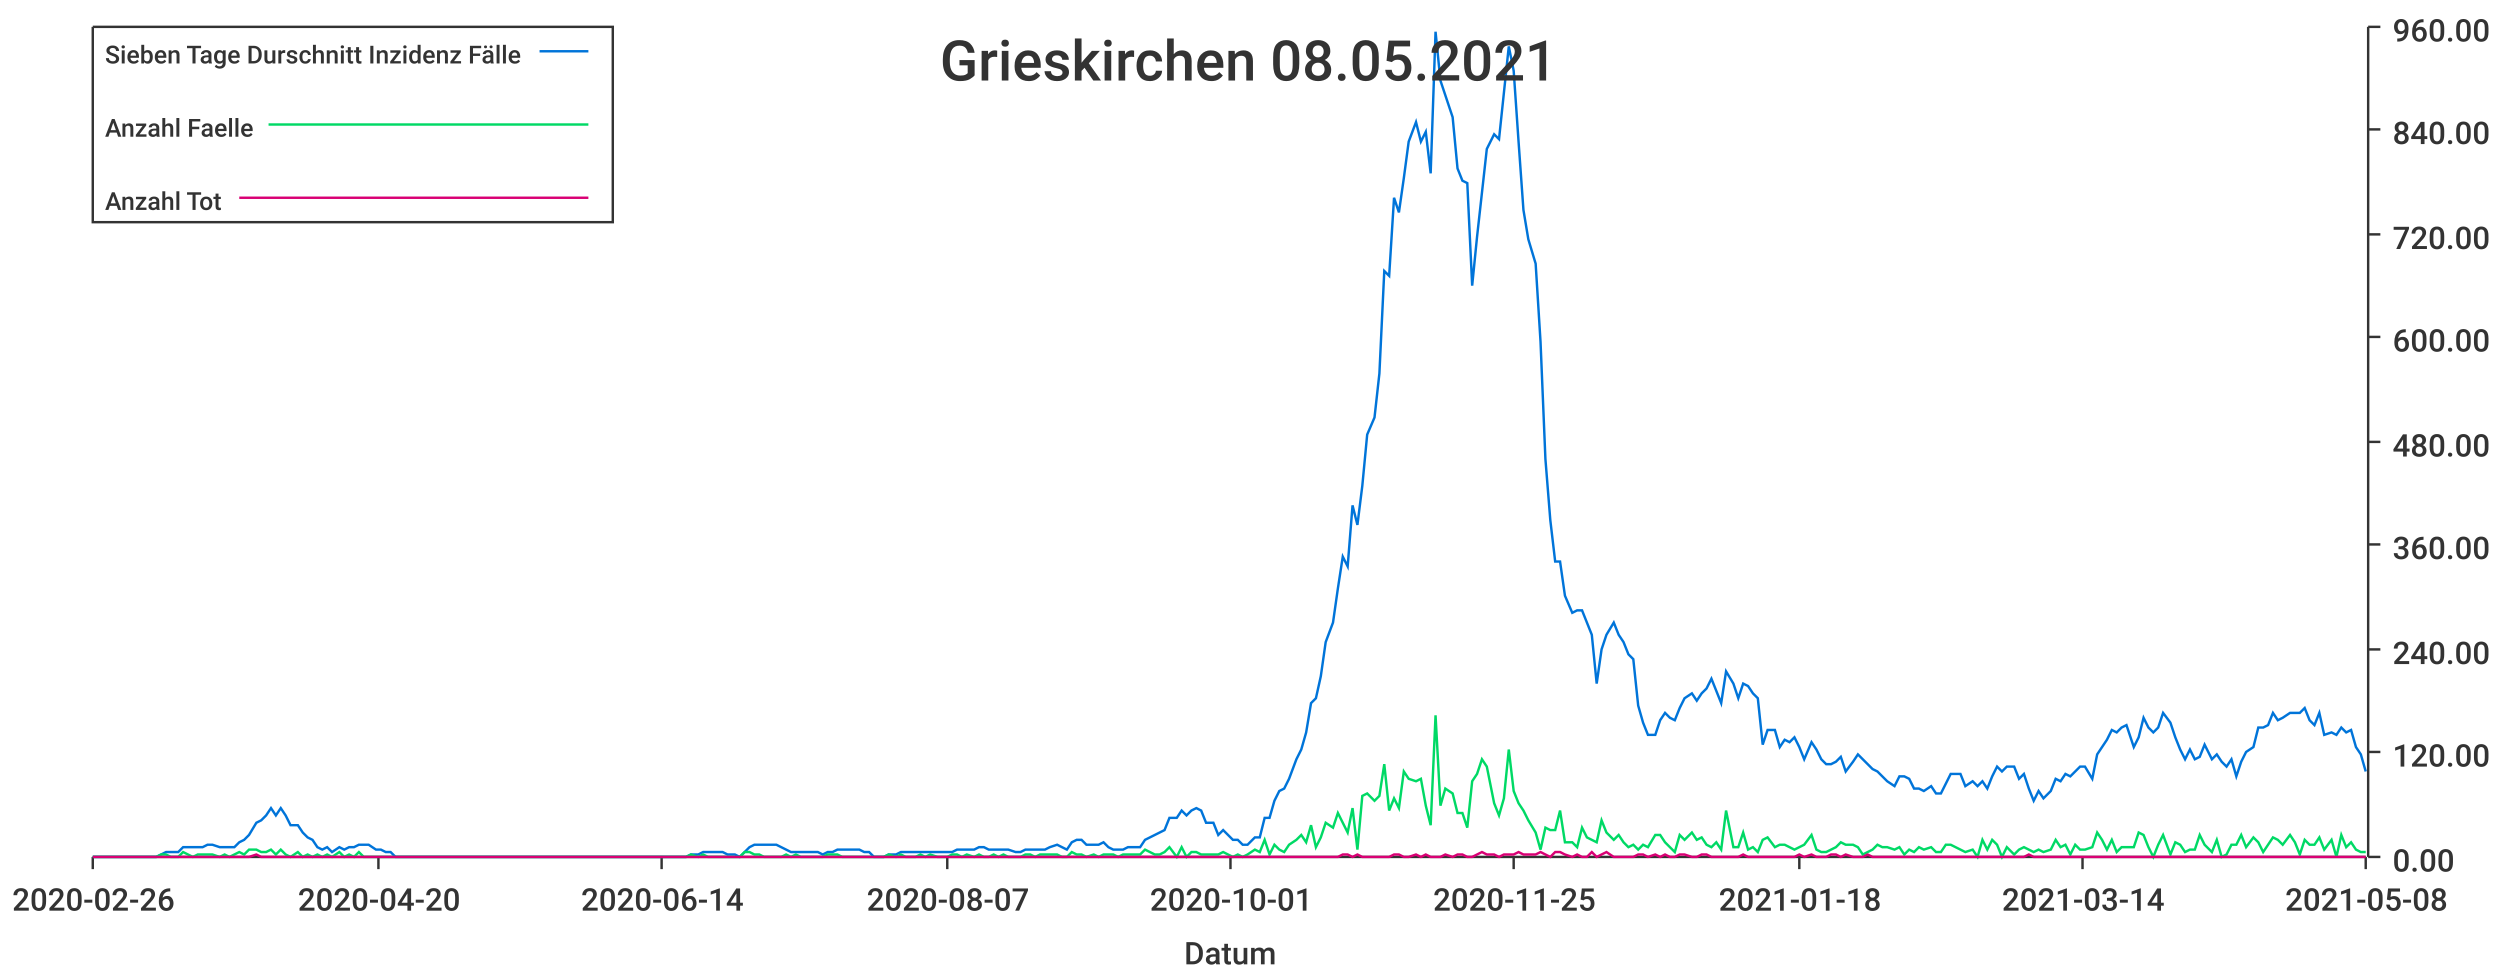
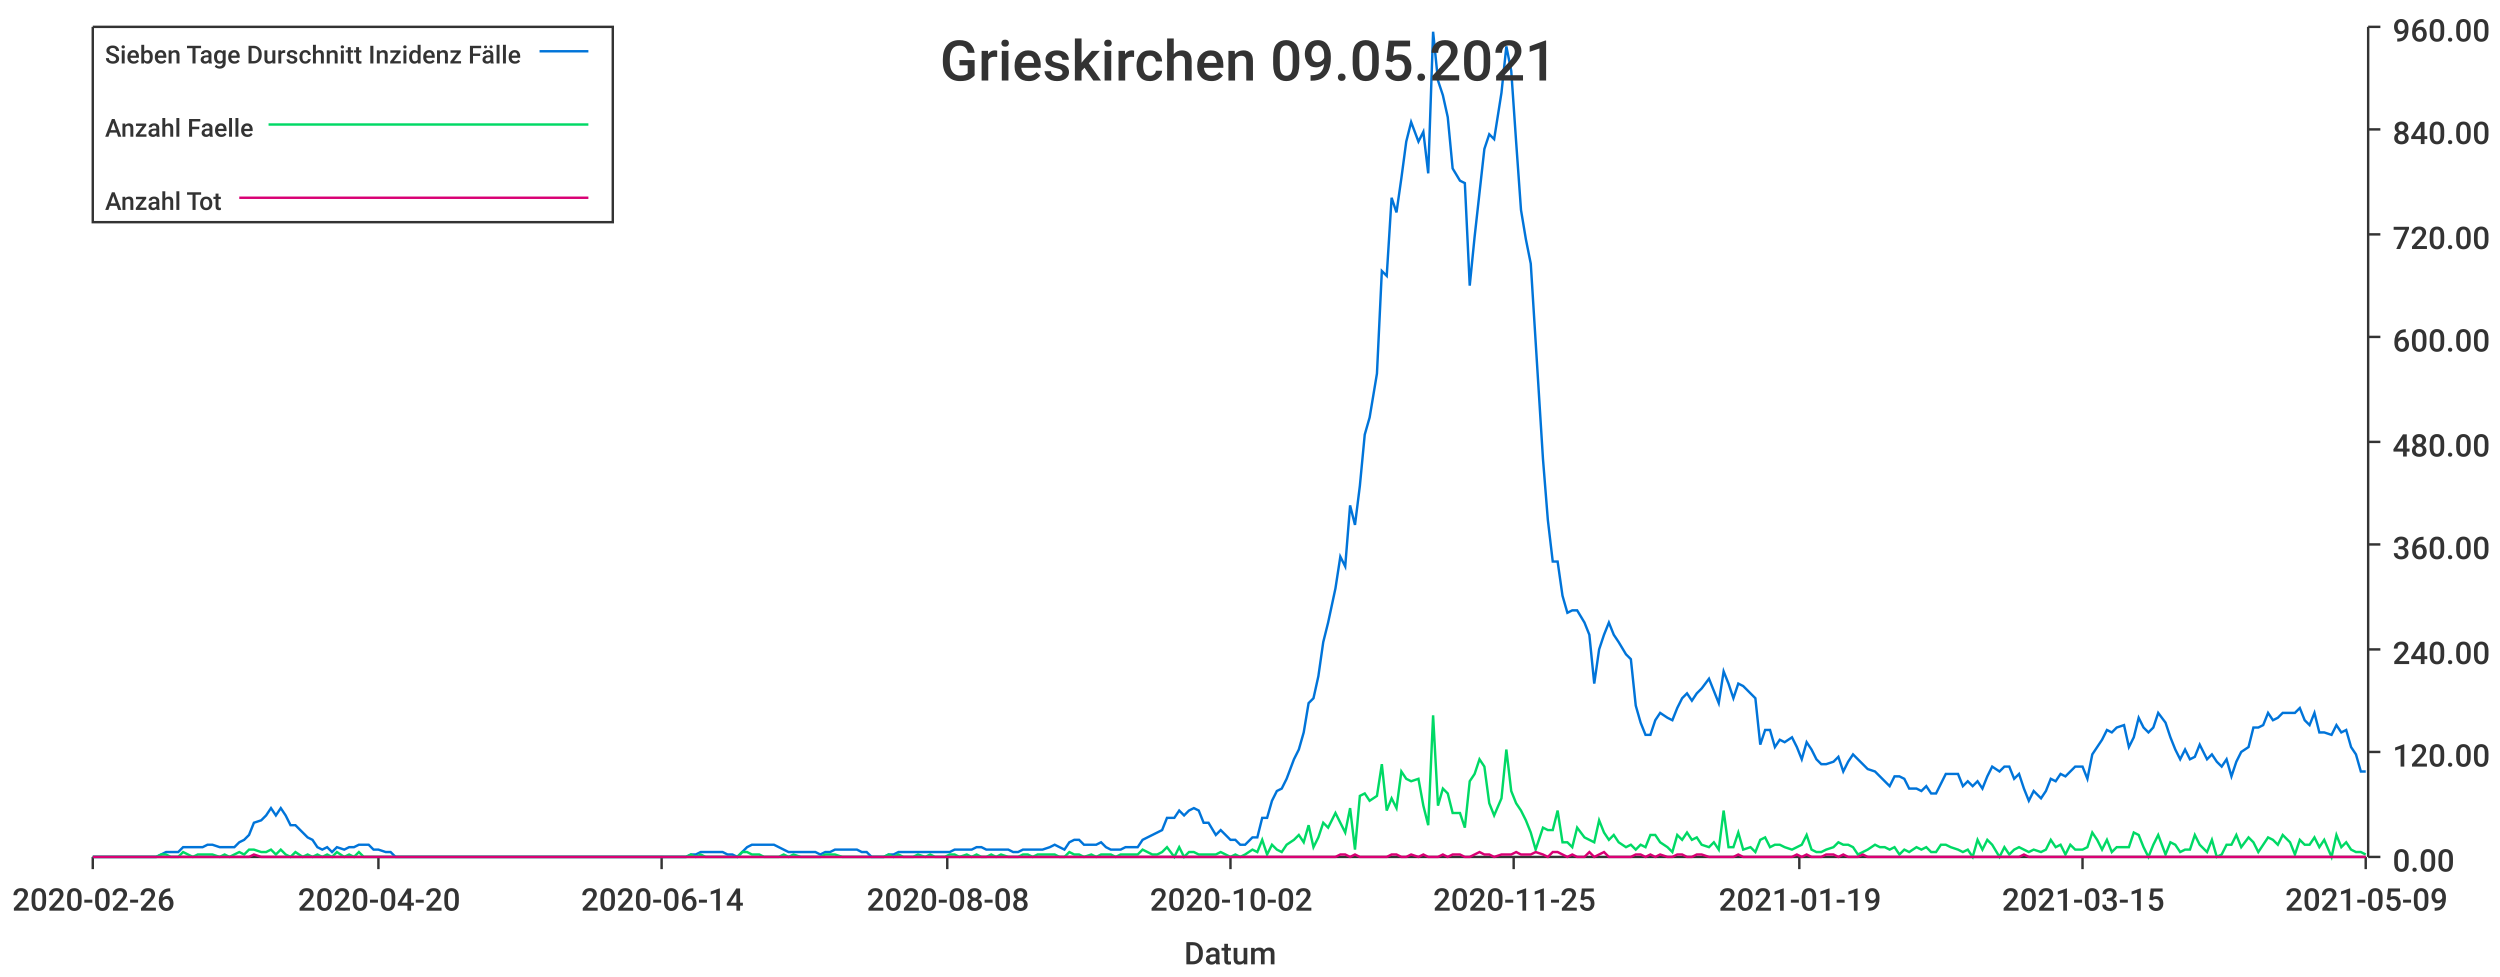
<svg xmlns="http://www.w3.org/2000/svg" width="1024" height="400">\n<path d="M 0 0 L 1024 0 L 1024 400 L 0 400 L 0 0" style="stroke-width:0;stroke:rgba(255,255,255,1.0);fill:rgba(255,255,255,1.0)" />
  <path d="M 38 11 L 969 11 L 969 351 L 38 351 L 38 11" style="stroke-width:0;stroke:rgba(255,255,255,1.0);fill:rgba(255,255,255,1.0)" />
  <path d="M 38 351 L 969 351" style="stroke-width:1;stroke:rgba(51,51,51,1.0);fill:none" />
  <path d="M 38 351 L 38 356" style="stroke-width:1;stroke:rgba(51,51,51,1.0);fill:none" />
  <text x="5" y="373" style="stroke-width:0;stroke:none;fill:rgba(51,51,51,1.0);font-size:12.8px;font-family:'Roboto Medium',sans-serif">2020-02-26</text>
  <path d="M 155 351 L 155 356" style="stroke-width:1;stroke:rgba(51,51,51,1.0);fill:none" />
  <text x="122" y="373" style="stroke-width:0;stroke:none;fill:rgba(51,51,51,1.0);font-size:12.8px;font-family:'Roboto Medium',sans-serif">2020-04-20</text>
  <path d="M 271 351 L 271 356" style="stroke-width:1;stroke:rgba(51,51,51,1.0);fill:none" />
  <text x="238" y="373" style="stroke-width:0;stroke:none;fill:rgba(51,51,51,1.0);font-size:12.8px;font-family:'Roboto Medium',sans-serif">2020-06-14</text>
  <path d="M 388 351 L 388 356" style="stroke-width:1;stroke:rgba(51,51,51,1.0);fill:none" />
-   <text x="355" y="373" style="stroke-width:0;stroke:none;fill:rgba(51,51,51,1.0);font-size:12.8px;font-family:'Roboto Medium',sans-serif">2020-08-07</text>
+   <text x="355" y="373" style="stroke-width:0;stroke:none;fill:rgba(51,51,51,1.0);font-size:12.8px;font-family:'Roboto Medium',sans-serif">2020-08-08</text>
  <path d="M 504 351 L 504 356" style="stroke-width:1;stroke:rgba(51,51,51,1.0);fill:none" />
-   <text x="471" y="373" style="stroke-width:0;stroke:none;fill:rgba(51,51,51,1.0);font-size:12.8px;font-family:'Roboto Medium',sans-serif">2020-10-01</text>
+   <text x="471" y="373" style="stroke-width:0;stroke:none;fill:rgba(51,51,51,1.0);font-size:12.8px;font-family:'Roboto Medium',sans-serif">2020-10-02</text>
  <path d="M 620 351 L 620 356" style="stroke-width:1;stroke:rgba(51,51,51,1.0);fill:none" />
  <text x="587" y="373" style="stroke-width:0;stroke:none;fill:rgba(51,51,51,1.0);font-size:12.8px;font-family:'Roboto Medium',sans-serif">2020-11-25</text>
  <path d="M 737 351 L 737 356" style="stroke-width:1;stroke:rgba(51,51,51,1.0);fill:none" />
-   <text x="704" y="373" style="stroke-width:0;stroke:none;fill:rgba(51,51,51,1.0);font-size:12.8px;font-family:'Roboto Medium',sans-serif">2021-01-18</text>
+   <text x="704" y="373" style="stroke-width:0;stroke:none;fill:rgba(51,51,51,1.0);font-size:12.8px;font-family:'Roboto Medium',sans-serif">2021-01-19</text>
  <path d="M 853 351 L 853 356" style="stroke-width:1;stroke:rgba(51,51,51,1.0);fill:none" />
-   <text x="820" y="373" style="stroke-width:0;stroke:none;fill:rgba(51,51,51,1.0);font-size:12.8px;font-family:'Roboto Medium',sans-serif">2021-03-14</text>
+   <text x="820" y="373" style="stroke-width:0;stroke:none;fill:rgba(51,51,51,1.0);font-size:12.8px;font-family:'Roboto Medium',sans-serif">2021-03-15</text>
  <path d="M 969 351 L 969 356" style="stroke-width:1;stroke:rgba(51,51,51,1.0);fill:none" />
-   <text x="936" y="373" style="stroke-width:0;stroke:none;fill:rgba(51,51,51,1.0);font-size:12.8px;font-family:'Roboto Medium',sans-serif">2021-05-08</text>
+   <text x="936" y="373" style="stroke-width:0;stroke:none;fill:rgba(51,51,51,1.0);font-size:12.8px;font-family:'Roboto Medium',sans-serif">2021-05-09</text>
  <text x="485" y="395" style="stroke-width:0;stroke:none;fill:rgba(51,51,51,1.0);font-size:12.8px;font-family:'Roboto Medium',sans-serif">Datum</text>
  <path d="M 970 351 L 970 11" style="stroke-width:1;stroke:rgba(51,51,51,1.0);fill:none" />
  <path d="M 970 351 L 975 351" style="stroke-width:1;stroke:rgba(51,51,51,1.0);fill:none" />
  <text x="980" y="357" style="stroke-width:0;stroke:none;fill:rgba(51,51,51,1.0);font-size:12.8px;font-family:'Roboto Medium',sans-serif">0.00</text>
  <path d="M 970 308 L 975 308" style="stroke-width:1;stroke:rgba(51,51,51,1.0);fill:none" />
  <text x="980" y="314" style="stroke-width:0;stroke:none;fill:rgba(51,51,51,1.0);font-size:12.8px;font-family:'Roboto Medium',sans-serif">120.00</text>
  <path d="M 970 266 L 975 266" style="stroke-width:1;stroke:rgba(51,51,51,1.0);fill:none" />
  <text x="980" y="272" style="stroke-width:0;stroke:none;fill:rgba(51,51,51,1.0);font-size:12.8px;font-family:'Roboto Medium',sans-serif">240.00</text>
  <path d="M 970 223 L 975 223" style="stroke-width:1;stroke:rgba(51,51,51,1.0);fill:none" />
  <text x="980" y="229" style="stroke-width:0;stroke:none;fill:rgba(51,51,51,1.0);font-size:12.8px;font-family:'Roboto Medium',sans-serif">360.00</text>
  <path d="M 970 181 L 975 181" style="stroke-width:1;stroke:rgba(51,51,51,1.0);fill:none" />
  <text x="980" y="187" style="stroke-width:0;stroke:none;fill:rgba(51,51,51,1.0);font-size:12.8px;font-family:'Roboto Medium',sans-serif">480.00</text>
  <path d="M 970 138 L 975 138" style="stroke-width:1;stroke:rgba(51,51,51,1.0);fill:none" />
  <text x="980" y="144" style="stroke-width:0;stroke:none;fill:rgba(51,51,51,1.0);font-size:12.8px;font-family:'Roboto Medium',sans-serif">600.00</text>
  <path d="M 970 96 L 975 96" style="stroke-width:1;stroke:rgba(51,51,51,1.0);fill:none" />
  <text x="980" y="102" style="stroke-width:0;stroke:none;fill:rgba(51,51,51,1.0);font-size:12.8px;font-family:'Roboto Medium',sans-serif">720.00</text>
  <path d="M 970 53 L 975 53" style="stroke-width:1;stroke:rgba(51,51,51,1.0);fill:none" />
  <text x="980" y="59" style="stroke-width:0;stroke:none;fill:rgba(51,51,51,1.0);font-size:12.8px;font-family:'Roboto Medium',sans-serif">840.00</text>
  <path d="M 970 11 L 975 11" style="stroke-width:1;stroke:rgba(51,51,51,1.0);fill:none" />
  <text x="980" y="17" style="stroke-width:0;stroke:none;fill:rgba(51,51,51,1.0);font-size:12.8px;font-family:'Roboto Medium',sans-serif">960.00</text>
-   <path d="M 38 351 L 41 351 L 43 351 L 45 351 L 47 351 L 49 351 L 51 351 L 53 351 L 56 351 L 58 351 L 60 351 L 62 351 L 64 351 L 66 350 L 68 349 L 70 349 L 73 349 L 75 347 L 77 347 L 79 347 L 81 347 L 83 347 L 85 346 L 87 346 L 90 347 L 92 347 L 94 347 L 96 347 L 98 345 L 100 344 L 102 342 L 105 337 L 107 336 L 109 334 L 111 331 L 113 334 L 115 331 L 117 334 L 119 338 L 122 338 L 124 341 L 126 343 L 128 344 L 130 347 L 132 348 L 134 347 L 136 349 L 139 347 L 141 348 L 143 347 L 145 347 L 147 346 L 149 346 L 151 346 L 154 348 L 156 348 L 158 349 L 160 349 L 162 351 L 164 351 L 166 351 L 168 351 L 171 351 L 173 351 L 175 351 L 177 351 L 179 351 L 181 351 L 183 351 L 185 351 L 188 351 L 190 351 L 192 351 L 194 351 L 196 351 L 198 351 L 200 351 L 203 351 L 205 351 L 207 351 L 209 351 L 211 351 L 213 351 L 215 351 L 217 351 L 220 351 L 222 351 L 224 351 L 226 351 L 228 351 L 230 351 L 232 351 L 234 351 L 237 351 L 239 351 L 241 351 L 243 351 L 245 351 L 247 351 L 249 351 L 252 351 L 254 351 L 256 351 L 258 351 L 260 351 L 262 351 L 264 351 L 266 351 L 269 351 L 271 351 L 273 351 L 275 351 L 277 351 L 279 351 L 281 351 L 283 350 L 286 350 L 288 349 L 290 349 L 292 349 L 294 349 L 296 349 L 298 350 L 301 350 L 303 351 L 305 349 L 307 347 L 309 346 L 311 346 L 313 346 L 315 346 L 318 346 L 320 347 L 322 348 L 324 349 L 326 349 L 328 349 L 330 349 L 332 349 L 335 349 L 337 350 L 339 349 L 341 349 L 343 348 L 345 348 L 347 348 L 350 348 L 352 348 L 354 349 L 356 349 L 358 351 L 360 351 L 362 351 L 364 350 L 367 350 L 369 349 L 371 349 L 373 349 L 375 349 L 377 349 L 379 349 L 381 349 L 384 349 L 386 349 L 388 349 L 390 349 L 392 348 L 394 348 L 396 348 L 399 348 L 401 347 L 403 347 L 405 348 L 407 348 L 409 348 L 411 348 L 413 348 L 416 349 L 418 349 L 420 348 L 422 348 L 424 348 L 426 348 L 428 348 L 430 347 L 433 346 L 435 347 L 437 348 L 439 345 L 441 344 L 443 344 L 445 346 L 448 346 L 450 346 L 452 345 L 454 347 L 456 348 L 458 348 L 460 348 L 462 347 L 465 347 L 467 347 L 469 344 L 471 343 L 473 342 L 475 341 L 477 340 L 479 335 L 482 335 L 484 332 L 486 334 L 488 332 L 490 331 L 492 332 L 494 337 L 497 337 L 499 342 L 501 340 L 503 342 L 505 344 L 507 344 L 509 346 L 511 346 L 514 343 L 516 343 L 518 335 L 520 335 L 522 328 L 524 324 L 526 323 L 528 319 L 531 311 L 533 307 L 535 300 L 537 288 L 539 286 L 541 277 L 543 263 L 546 255 L 548 241 L 550 228 L 552 232 L 554 207 L 556 215 L 558 199 L 560 178 L 563 171 L 565 153 L 567 111 L 569 113 L 571 81 L 573 87 L 575 73 L 577 58 L 580 50 L 582 58 L 584 54 L 586 71 L 588 13 L 590 33 L 592 39 L 595 48 L 597 69 L 599 74 L 601 75 L 603 117 L 605 97 L 607 79 L 609 61 L 612 55 L 614 57 L 616 38 L 618 19 L 620 29 L 622 58 L 624 86 L 626 98 L 629 108 L 631 140 L 633 188 L 635 213 L 637 230 L 639 230 L 641 244 L 644 251 L 646 250 L 648 250 L 650 255 L 652 260 L 654 280 L 656 266 L 658 260 L 661 255 L 663 260 L 665 263 L 667 268 L 669 270 L 671 289 L 673 296 L 675 301 L 678 301 L 680 295 L 682 292 L 684 294 L 686 295 L 688 290 L 690 286 L 693 284 L 695 287 L 697 284 L 699 282 L 701 278 L 703 283 L 705 288 L 707 275 L 710 280 L 712 286 L 714 280 L 716 281 L 718 284 L 720 286 L 722 305 L 724 299 L 727 299 L 729 306 L 731 303 L 733 304 L 735 302 L 737 306 L 739 311 L 742 304 L 744 307 L 746 311 L 748 313 L 750 313 L 752 312 L 754 310 L 756 316 L 759 312 L 761 309 L 763 311 L 765 313 L 767 315 L 769 316 L 771 318 L 773 320 L 776 322 L 778 318 L 780 318 L 782 319 L 784 323 L 786 323 L 788 324 L 791 322 L 793 325 L 795 325 L 797 321 L 799 317 L 801 317 L 803 317 L 805 322 L 808 320 L 810 322 L 812 320 L 814 323 L 816 318 L 818 314 L 820 316 L 822 314 L 825 314 L 827 319 L 829 317 L 831 323 L 833 328 L 835 324 L 837 327 L 840 324 L 842 319 L 844 320 L 846 317 L 848 318 L 850 316 L 852 314 L 854 314 L 857 319 L 859 309 L 861 306 L 863 303 L 865 299 L 867 300 L 869 298 L 871 297 L 874 306 L 876 302 L 878 294 L 880 298 L 882 300 L 884 298 L 886 292 L 889 296 L 891 302 L 893 307 L 895 311 L 897 307 L 899 311 L 901 310 L 903 305 L 906 311 L 908 309 L 910 312 L 912 314 L 914 311 L 916 318 L 918 312 L 920 308 L 923 306 L 925 298 L 927 298 L 929 297 L 931 292 L 933 295 L 935 294 L 938 292 L 940 292 L 942 292 L 944 290 L 946 295 L 948 297 L 950 292 L 952 301 L 955 300 L 957 301 L 959 298 L 961 300 L 963 299 L 965 306 L 967 309 L 969 316" style="stroke-width:1;stroke:rgba(0,116,217,1.0);fill:none" />
-   <path d="M 38 351 L 41 351 L 43 351 L 45 351 L 47 351 L 49 351 L 51 351 L 53 351 L 56 351 L 58 351 L 60 351 L 62 351 L 64 351 L 66 350 L 68 350 L 70 351 L 73 351 L 75 349 L 77 350 L 79 351 L 81 350 L 83 350 L 85 350 L 87 350 L 90 351 L 92 350 L 94 351 L 96 350 L 98 349 L 100 350 L 102 348 L 105 348 L 107 349 L 109 349 L 111 348 L 113 350 L 115 348 L 117 350 L 119 351 L 122 349 L 124 351 L 126 350 L 128 351 L 130 350 L 132 351 L 134 350 L 136 351 L 139 349 L 141 351 L 143 350 L 145 351 L 147 349 L 149 351 L 151 351 L 154 351 L 156 351 L 158 351 L 160 351 L 162 351 L 164 351 L 166 351 L 168 351 L 171 351 L 173 351 L 175 351 L 177 351 L 179 351 L 181 351 L 183 351 L 185 351 L 188 351 L 190 351 L 192 351 L 194 351 L 196 351 L 198 351 L 200 351 L 203 351 L 205 351 L 207 351 L 209 351 L 211 351 L 213 351 L 215 351 L 217 351 L 220 351 L 222 351 L 224 351 L 226 351 L 228 351 L 230 351 L 232 351 L 234 351 L 237 351 L 239 351 L 241 351 L 243 351 L 245 351 L 247 351 L 249 351 L 252 351 L 254 351 L 256 351 L 258 351 L 260 351 L 262 351 L 264 351 L 266 351 L 269 351 L 271 351 L 273 351 L 275 351 L 277 351 L 279 351 L 281 351 L 283 350 L 286 351 L 288 350 L 290 351 L 292 351 L 294 351 L 296 351 L 298 351 L 301 351 L 303 351 L 305 349 L 307 349 L 309 350 L 311 350 L 313 351 L 315 351 L 318 351 L 320 351 L 322 350 L 324 351 L 326 350 L 328 351 L 330 351 L 332 351 L 335 351 L 337 351 L 339 350 L 341 350 L 343 350 L 345 351 L 347 351 L 350 351 L 352 351 L 354 351 L 356 351 L 358 351 L 360 351 L 362 351 L 364 350 L 367 351 L 369 350 L 371 351 L 373 351 L 375 351 L 377 350 L 379 351 L 381 350 L 384 351 L 386 351 L 388 351 L 390 350 L 392 350 L 394 351 L 396 350 L 399 351 L 401 350 L 403 351 L 405 351 L 407 350 L 409 351 L 411 350 L 413 351 L 416 351 L 418 351 L 420 350 L 422 350 L 424 351 L 426 350 L 428 350 L 430 350 L 433 350 L 435 351 L 437 351 L 439 349 L 441 350 L 443 350 L 445 351 L 448 350 L 450 351 L 452 350 L 454 350 L 456 350 L 458 351 L 460 350 L 462 350 L 465 350 L 467 350 L 469 348 L 471 349 L 473 350 L 475 350 L 477 349 L 479 347 L 482 351 L 484 347 L 486 351 L 488 349 L 490 349 L 492 350 L 494 350 L 497 350 L 499 350 L 501 349 L 503 350 L 505 351 L 507 350 L 509 351 L 511 350 L 514 348 L 516 349 L 518 344 L 520 350 L 522 346 L 524 348 L 526 349 L 528 346 L 531 344 L 533 342 L 535 345 L 537 338 L 539 347 L 541 343 L 543 337 L 546 339 L 548 333 L 550 337 L 552 341 L 554 331 L 556 348 L 558 326 L 560 325 L 563 328 L 565 326 L 567 313 L 569 332 L 571 327 L 573 331 L 575 316 L 577 319 L 580 320 L 582 319 L 584 330 L 586 338 L 588 293 L 590 330 L 592 323 L 595 325 L 597 333 L 599 333 L 601 339 L 603 320 L 605 317 L 607 311 L 609 314 L 612 329 L 614 334 L 616 327 L 618 307 L 620 324 L 622 329 L 624 332 L 626 336 L 629 341 L 631 348 L 633 339 L 635 340 L 637 340 L 639 332 L 641 345 L 644 345 L 646 347 L 648 339 L 650 343 L 652 344 L 654 345 L 656 336 L 658 341 L 661 344 L 663 342 L 665 345 L 667 347 L 669 346 L 671 348 L 673 346 L 675 347 L 678 342 L 680 342 L 682 345 L 684 347 L 686 349 L 688 342 L 690 344 L 693 341 L 695 344 L 697 343 L 699 346 L 701 347 L 703 345 L 705 348 L 707 332 L 710 347 L 712 347 L 714 341 L 716 348 L 718 347 L 720 349 L 722 344 L 724 343 L 727 347 L 729 346 L 731 346 L 733 347 L 735 348 L 737 347 L 739 346 L 742 342 L 744 348 L 746 349 L 748 349 L 750 348 L 752 347 L 754 345 L 756 346 L 759 346 L 761 347 L 763 350 L 765 349 L 767 348 L 769 346 L 771 347 L 773 347 L 776 348 L 778 347 L 780 350 L 782 348 L 784 349 L 786 347 L 788 348 L 791 347 L 793 349 L 795 349 L 797 346 L 799 346 L 801 347 L 803 348 L 805 349 L 808 348 L 810 351 L 812 344 L 814 348 L 816 344 L 818 346 L 820 351 L 822 347 L 825 350 L 827 348 L 829 347 L 831 348 L 833 349 L 835 348 L 837 349 L 840 348 L 842 344 L 844 347 L 846 346 L 848 350 L 850 346 L 852 348 L 854 348 L 857 347 L 859 341 L 861 344 L 863 348 L 865 344 L 867 349 L 869 347 L 871 347 L 874 347 L 876 341 L 878 342 L 880 347 L 882 351 L 884 346 L 886 342 L 889 350 L 891 345 L 893 346 L 895 349 L 897 348 L 899 348 L 901 342 L 903 346 L 906 349 L 908 344 L 910 351 L 912 350 L 914 346 L 916 346 L 918 342 L 920 347 L 923 343 L 925 345 L 927 349 L 929 346 L 931 343 L 933 344 L 935 346 L 938 342 L 940 345 L 942 350 L 944 344 L 946 346 L 948 346 L 950 343 L 952 348 L 955 344 L 957 351 L 959 342 L 961 347 L 963 345 L 965 348 L 967 349 L 969 349" style="stroke-width:1;stroke:rgba(0,217,101,1.0);fill:none" />
-   <path d="M 38 351 L 41 351 L 43 351 L 45 351 L 47 351 L 49 351 L 51 351 L 53 351 L 56 351 L 58 351 L 60 351 L 62 351 L 64 351 L 66 351 L 68 351 L 70 351 L 73 351 L 75 351 L 77 351 L 79 351 L 81 351 L 83 351 L 85 351 L 87 351 L 90 351 L 92 351 L 94 351 L 96 351 L 98 351 L 100 351 L 102 351 L 105 350 L 107 351 L 109 351 L 111 351 L 113 351 L 115 351 L 117 351 L 119 351 L 122 351 L 124 351 L 126 351 L 128 351 L 130 351 L 132 351 L 134 351 L 136 351 L 139 351 L 141 351 L 143 351 L 145 351 L 147 351 L 149 351 L 151 351 L 154 351 L 156 351 L 158 351 L 160 351 L 162 351 L 164 351 L 166 351 L 168 351 L 171 351 L 173 351 L 175 351 L 177 351 L 179 351 L 181 351 L 183 351 L 185 351 L 188 351 L 190 351 L 192 351 L 194 351 L 196 351 L 198 351 L 200 351 L 203 351 L 205 351 L 207 351 L 209 351 L 211 351 L 213 351 L 215 351 L 217 351 L 220 351 L 222 351 L 224 351 L 226 351 L 228 351 L 230 351 L 232 351 L 234 351 L 237 351 L 239 351 L 241 351 L 243 351 L 245 351 L 247 351 L 249 351 L 252 351 L 254 351 L 256 351 L 258 351 L 260 351 L 262 351 L 264 351 L 266 351 L 269 351 L 271 351 L 273 351 L 275 351 L 277 351 L 279 351 L 281 351 L 283 351 L 286 351 L 288 351 L 290 351 L 292 351 L 294 351 L 296 351 L 298 351 L 301 351 L 303 351 L 305 351 L 307 351 L 309 351 L 311 351 L 313 351 L 315 351 L 318 351 L 320 351 L 322 351 L 324 351 L 326 351 L 328 351 L 330 351 L 332 351 L 335 351 L 337 351 L 339 351 L 341 351 L 343 351 L 345 351 L 347 351 L 350 351 L 352 351 L 354 351 L 356 351 L 358 351 L 360 351 L 362 351 L 364 351 L 367 351 L 369 351 L 371 351 L 373 351 L 375 351 L 377 351 L 379 351 L 381 351 L 384 351 L 386 351 L 388 351 L 390 351 L 392 351 L 394 351 L 396 351 L 399 351 L 401 351 L 403 351 L 405 351 L 407 351 L 409 351 L 411 351 L 413 351 L 416 351 L 418 351 L 420 351 L 422 351 L 424 351 L 426 351 L 428 351 L 430 351 L 433 351 L 435 351 L 437 351 L 439 351 L 441 351 L 443 351 L 445 351 L 448 351 L 450 351 L 452 351 L 454 351 L 456 351 L 458 351 L 460 351 L 462 351 L 465 351 L 467 351 L 469 351 L 471 351 L 473 351 L 475 351 L 477 351 L 479 351 L 482 351 L 484 351 L 486 351 L 488 351 L 490 351 L 492 351 L 494 351 L 497 351 L 499 351 L 501 351 L 503 351 L 505 351 L 507 351 L 509 351 L 511 351 L 514 351 L 516 351 L 518 351 L 520 351 L 522 351 L 524 351 L 526 351 L 528 351 L 531 351 L 533 351 L 535 351 L 537 351 L 539 351 L 541 351 L 543 351 L 546 351 L 548 351 L 550 350 L 552 350 L 554 351 L 556 350 L 558 351 L 560 351 L 563 351 L 565 351 L 567 351 L 569 351 L 571 350 L 573 350 L 575 351 L 577 351 L 580 350 L 582 351 L 584 350 L 586 351 L 588 351 L 590 351 L 592 350 L 595 351 L 597 350 L 599 350 L 601 351 L 603 351 L 605 350 L 607 349 L 609 350 L 612 350 L 614 351 L 616 350 L 618 350 L 620 350 L 622 349 L 624 350 L 626 350 L 629 350 L 631 349 L 633 350 L 635 351 L 637 349 L 639 349 L 641 350 L 644 351 L 646 350 L 648 351 L 650 351 L 652 349 L 654 351 L 656 350 L 658 349 L 661 351 L 663 351 L 665 351 L 667 351 L 669 351 L 671 350 L 673 350 L 675 351 L 678 350 L 680 351 L 682 350 L 684 351 L 686 351 L 688 350 L 690 350 L 693 351 L 695 351 L 697 350 L 699 350 L 701 351 L 703 351 L 705 351 L 707 351 L 710 351 L 712 351 L 714 350 L 716 351 L 718 351 L 720 351 L 722 351 L 724 351 L 727 351 L 729 351 L 731 351 L 733 351 L 735 351 L 737 350 L 739 351 L 742 350 L 744 351 L 746 351 L 748 351 L 750 350 L 752 350 L 754 351 L 756 350 L 759 351 L 761 351 L 763 351 L 765 350 L 767 351 L 769 351 L 771 351 L 773 351 L 776 351 L 778 351 L 780 351 L 782 351 L 784 351 L 786 351 L 788 351 L 791 351 L 793 351 L 795 351 L 797 351 L 799 351 L 801 351 L 803 351 L 805 351 L 808 351 L 810 351 L 812 351 L 814 351 L 816 351 L 818 351 L 820 351 L 822 351 L 825 351 L 827 351 L 829 351 L 831 350 L 833 351 L 835 351 L 837 351 L 840 351 L 842 351 L 844 351 L 846 351 L 848 351 L 850 351 L 852 351 L 854 351 L 857 351 L 859 351 L 861 351 L 863 351 L 865 351 L 867 351 L 869 351 L 871 351 L 874 351 L 876 351 L 878 351 L 880 351 L 882 351 L 884 351 L 886 351 L 889 351 L 891 351 L 893 351 L 895 351 L 897 351 L 899 351 L 901 351 L 903 351 L 906 351 L 908 351 L 910 351 L 912 351 L 914 351 L 916 351 L 918 351 L 920 351 L 923 351 L 925 351 L 927 351 L 929 351 L 931 351 L 933 351 L 935 351 L 938 351 L 940 351 L 942 351 L 944 351 L 946 351 L 948 351 L 950 351 L 952 351 L 955 351 L 957 351 L 959 351 L 961 351 L 963 351 L 965 351 L 967 351 L 969 351" style="stroke-width:1;stroke:rgba(217,0,116,1.0);fill:none" />
-   <text x="385" y="33" style="stroke-width:0;stroke:none;fill:rgba(51,51,51,1.0);font-size:23.0px;font-family:'Roboto Medium',sans-serif">Grieskirchen 08.05.2021</text>
+   <path d="M 38 351 L 41 351 L 43 351 L 45 351 L 47 351 L 49 351 L 51 351 L 53 351 L 56 351 L 58 351 L 60 351 L 62 351 L 64 351 L 66 350 L 68 349 L 70 349 L 73 349 L 75 347 L 77 347 L 79 347 L 81 347 L 83 347 L 85 346 L 87 346 L 90 347 L 92 347 L 94 347 L 96 347 L 98 345 L 100 344 L 102 342 L 104 337 L 107 336 L 109 334 L 111 331 L 113 334 L 115 331 L 117 334 L 119 338 L 121 338 L 124 341 L 126 343 L 128 344 L 130 347 L 132 348 L 134 347 L 136 349 L 138 347 L 141 348 L 143 347 L 145 347 L 147 346 L 149 346 L 151 346 L 153 348 L 155 348 L 158 349 L 160 349 L 162 351 L 164 351 L 166 351 L 168 351 L 170 351 L 172 351 L 175 351 L 177 351 L 179 351 L 181 351 L 183 351 L 185 351 L 187 351 L 189 351 L 192 351 L 194 351 L 196 351 L 198 351 L 200 351 L 202 351 L 204 351 L 206 351 L 209 351 L 211 351 L 213 351 L 215 351 L 217 351 L 219 351 L 221 351 L 223 351 L 226 351 L 228 351 L 230 351 L 232 351 L 234 351 L 236 351 L 238 351 L 240 351 L 243 351 L 245 351 L 247 351 L 249 351 L 251 351 L 253 351 L 255 351 L 257 351 L 260 351 L 262 351 L 264 351 L 266 351 L 268 351 L 270 351 L 272 351 L 274 351 L 277 351 L 279 351 L 281 351 L 283 350 L 285 350 L 287 349 L 289 349 L 291 349 L 294 349 L 296 349 L 298 350 L 300 350 L 302 351 L 304 349 L 306 347 L 308 346 L 311 346 L 313 346 L 315 346 L 317 346 L 319 347 L 321 348 L 323 349 L 325 349 L 328 349 L 330 349 L 332 349 L 334 349 L 336 350 L 338 349 L 340 349 L 342 348 L 345 348 L 347 348 L 349 348 L 351 348 L 353 349 L 355 349 L 357 351 L 359 351 L 362 351 L 364 350 L 366 350 L 368 349 L 370 349 L 372 349 L 374 349 L 376 349 L 379 349 L 381 349 L 383 349 L 385 349 L 387 349 L 389 349 L 391 348 L 393 348 L 396 348 L 398 348 L 400 347 L 402 347 L 404 348 L 406 348 L 408 348 L 410 348 L 413 348 L 415 349 L 417 349 L 419 348 L 421 348 L 423 348 L 425 348 L 427 348 L 430 347 L 432 346 L 434 347 L 436 348 L 438 345 L 440 344 L 442 344 L 444 346 L 447 346 L 449 346 L 451 345 L 453 347 L 455 348 L 457 348 L 459 348 L 461 347 L 464 347 L 466 347 L 468 344 L 470 343 L 472 342 L 474 341 L 476 340 L 478 335 L 481 335 L 483 332 L 485 334 L 487 332 L 489 331 L 491 332 L 493 337 L 495 337 L 498 342 L 500 340 L 502 342 L 504 344 L 506 344 L 508 346 L 510 346 L 513 343 L 515 343 L 517 335 L 519 335 L 521 328 L 523 324 L 525 323 L 527 319 L 530 311 L 532 307 L 534 300 L 536 288 L 538 286 L 540 277 L 542 263 L 544 255 L 547 241 L 549 228 L 551 232 L 553 207 L 555 215 L 557 199 L 559 178 L 561 171 L 564 153 L 566 111 L 568 113 L 570 81 L 572 87 L 574 73 L 576 58 L 578 50 L 581 58 L 583 54 L 585 71 L 587 13 L 589 33 L 591 39 L 593 48 L 595 69 L 598 74 L 600 75 L 602 117 L 604 97 L 606 79 L 608 61 L 610 55 L 612 57 L 615 38 L 617 19 L 619 29 L 621 58 L 623 86 L 625 98 L 627 108 L 629 140 L 632 188 L 634 213 L 636 230 L 638 230 L 640 244 L 642 251 L 644 250 L 646 250 L 649 255 L 651 260 L 653 280 L 655 266 L 657 260 L 659 255 L 661 260 L 663 263 L 666 268 L 668 270 L 670 289 L 672 296 L 674 301 L 676 301 L 678 295 L 680 292 L 683 294 L 685 295 L 687 290 L 689 286 L 691 284 L 693 287 L 695 284 L 697 282 L 700 278 L 702 283 L 704 288 L 706 275 L 708 280 L 710 286 L 712 280 L 714 281 L 717 284 L 719 286 L 721 305 L 723 299 L 725 299 L 727 306 L 729 303 L 731 304 L 734 302 L 736 306 L 738 311 L 740 304 L 742 307 L 744 311 L 746 313 L 748 313 L 751 312 L 753 310 L 755 316 L 757 312 L 759 309 L 761 311 L 763 313 L 765 315 L 768 316 L 770 318 L 772 320 L 774 322 L 776 318 L 778 318 L 780 319 L 782 323 L 785 323 L 787 324 L 789 322 L 791 325 L 793 325 L 795 321 L 797 317 L 799 317 L 802 317 L 804 322 L 806 320 L 808 322 L 810 320 L 812 323 L 814 318 L 816 314 L 819 316 L 821 314 L 823 314 L 825 319 L 827 317 L 829 323 L 831 328 L 833 324 L 836 327 L 838 324 L 840 319 L 842 320 L 844 317 L 846 318 L 848 316 L 850 314 L 853 314 L 855 319 L 857 309 L 859 306 L 861 303 L 863 299 L 865 300 L 867 298 L 870 297 L 872 306 L 874 302 L 876 294 L 878 298 L 880 300 L 882 298 L 884 292 L 887 296 L 889 302 L 891 307 L 893 311 L 895 307 L 897 311 L 899 310 L 901 305 L 904 311 L 906 309 L 908 312 L 910 314 L 912 311 L 914 318 L 916 312 L 918 308 L 921 306 L 923 298 L 925 298 L 927 297 L 929 292 L 931 295 L 933 294 L 935 292 L 938 292 L 940 292 L 942 290 L 944 295 L 946 297 L 948 292 L 950 300 L 952 300 L 955 301 L 957 297 L 959 300 L 961 299 L 963 306 L 965 309 L 967 316 L 969 316" style="stroke-width:1;stroke:rgba(0,116,217,1.0);fill:none" />
+   <path d="M 38 351 L 41 351 L 43 351 L 45 351 L 47 351 L 49 351 L 51 351 L 53 351 L 56 351 L 58 351 L 60 351 L 62 351 L 64 351 L 66 350 L 68 350 L 70 351 L 73 351 L 75 349 L 77 350 L 79 351 L 81 350 L 83 350 L 85 350 L 87 350 L 90 351 L 92 350 L 94 351 L 96 350 L 98 349 L 100 350 L 102 348 L 104 348 L 107 349 L 109 349 L 111 348 L 113 350 L 115 348 L 117 350 L 119 351 L 121 349 L 124 351 L 126 350 L 128 351 L 130 350 L 132 351 L 134 350 L 136 351 L 138 349 L 141 351 L 143 350 L 145 351 L 147 349 L 149 351 L 151 351 L 153 351 L 155 351 L 158 351 L 160 351 L 162 351 L 164 351 L 166 351 L 168 351 L 170 351 L 172 351 L 175 351 L 177 351 L 179 351 L 181 351 L 183 351 L 185 351 L 187 351 L 189 351 L 192 351 L 194 351 L 196 351 L 198 351 L 200 351 L 202 351 L 204 351 L 206 351 L 209 351 L 211 351 L 213 351 L 215 351 L 217 351 L 219 351 L 221 351 L 223 351 L 226 351 L 228 351 L 230 351 L 232 351 L 234 351 L 236 351 L 238 351 L 240 351 L 243 351 L 245 351 L 247 351 L 249 351 L 251 351 L 253 351 L 255 351 L 257 351 L 260 351 L 262 351 L 264 351 L 266 351 L 268 351 L 270 351 L 272 351 L 274 351 L 277 351 L 279 351 L 281 351 L 283 350 L 285 351 L 287 350 L 289 351 L 291 351 L 294 351 L 296 351 L 298 351 L 300 351 L 302 351 L 304 349 L 306 349 L 308 350 L 311 350 L 313 351 L 315 351 L 317 351 L 319 351 L 321 350 L 323 351 L 325 350 L 328 351 L 330 351 L 332 351 L 334 351 L 336 351 L 338 350 L 340 350 L 342 350 L 345 351 L 347 351 L 349 351 L 351 351 L 353 351 L 355 351 L 357 351 L 359 351 L 362 351 L 364 350 L 366 351 L 368 350 L 370 351 L 372 351 L 374 351 L 376 350 L 379 351 L 381 350 L 383 351 L 385 351 L 387 351 L 389 350 L 391 350 L 393 351 L 396 350 L 398 351 L 400 350 L 402 351 L 404 351 L 406 350 L 408 351 L 410 350 L 413 351 L 415 351 L 417 351 L 419 350 L 421 350 L 423 351 L 425 350 L 427 350 L 430 350 L 432 350 L 434 351 L 436 351 L 438 349 L 440 350 L 442 350 L 444 351 L 447 350 L 449 351 L 451 350 L 453 350 L 455 350 L 457 351 L 459 350 L 461 350 L 464 350 L 466 350 L 468 348 L 470 349 L 472 350 L 474 350 L 476 349 L 478 347 L 481 351 L 483 347 L 485 351 L 487 349 L 489 349 L 491 350 L 493 350 L 495 350 L 498 350 L 500 349 L 502 350 L 504 351 L 506 350 L 508 351 L 510 350 L 513 348 L 515 349 L 517 344 L 519 350 L 521 346 L 523 348 L 525 349 L 527 346 L 530 344 L 532 342 L 534 345 L 536 338 L 538 347 L 540 343 L 542 337 L 544 339 L 547 333 L 549 337 L 551 341 L 553 331 L 555 348 L 557 326 L 559 325 L 561 328 L 564 326 L 566 313 L 568 332 L 570 327 L 572 331 L 574 316 L 576 319 L 578 320 L 581 319 L 583 330 L 585 338 L 587 293 L 589 330 L 591 323 L 593 325 L 595 333 L 598 333 L 600 339 L 602 320 L 604 317 L 606 311 L 608 314 L 610 329 L 612 334 L 615 327 L 617 307 L 619 324 L 621 329 L 623 332 L 625 336 L 627 341 L 629 348 L 632 339 L 634 340 L 636 340 L 638 332 L 640 345 L 642 345 L 644 347 L 646 339 L 649 343 L 651 344 L 653 345 L 655 336 L 657 341 L 659 344 L 661 342 L 663 345 L 666 347 L 668 346 L 670 348 L 672 346 L 674 347 L 676 342 L 678 342 L 680 345 L 683 347 L 685 349 L 687 342 L 689 344 L 691 341 L 693 344 L 695 343 L 697 346 L 700 347 L 702 345 L 704 348 L 706 332 L 708 347 L 710 347 L 712 341 L 714 348 L 717 347 L 719 349 L 721 344 L 723 343 L 725 347 L 727 346 L 729 346 L 731 347 L 734 348 L 736 347 L 738 346 L 740 342 L 742 348 L 744 349 L 746 349 L 748 348 L 751 347 L 753 345 L 755 346 L 757 346 L 759 347 L 761 350 L 763 349 L 765 348 L 768 346 L 770 347 L 772 347 L 774 348 L 776 347 L 778 350 L 780 348 L 782 349 L 785 347 L 787 348 L 789 347 L 791 349 L 793 349 L 795 346 L 797 346 L 799 347 L 802 348 L 804 349 L 806 348 L 808 351 L 810 344 L 812 348 L 814 344 L 816 346 L 819 351 L 821 347 L 823 350 L 825 348 L 827 347 L 829 348 L 831 349 L 833 348 L 836 349 L 838 348 L 840 344 L 842 347 L 844 346 L 846 350 L 848 346 L 850 348 L 853 348 L 855 347 L 857 341 L 859 344 L 861 348 L 863 344 L 865 349 L 867 347 L 870 347 L 872 347 L 874 341 L 876 342 L 878 347 L 880 351 L 882 346 L 884 342 L 887 350 L 889 345 L 891 346 L 893 349 L 895 348 L 897 348 L 899 342 L 901 346 L 904 349 L 906 344 L 908 351 L 910 350 L 912 346 L 914 346 L 916 342 L 918 347 L 921 343 L 923 345 L 925 349 L 927 346 L 929 343 L 931 344 L 933 346 L 935 342 L 938 345 L 940 350 L 942 344 L 944 346 L 946 346 L 948 343 L 950 347 L 952 344 L 955 351 L 957 342 L 959 347 L 961 345 L 963 348 L 965 349 L 967 349 L 969 350" style="stroke-width:1;stroke:rgba(0,217,101,1.0);fill:none" />
+   <path d="M 38 351 L 41 351 L 43 351 L 45 351 L 47 351 L 49 351 L 51 351 L 53 351 L 56 351 L 58 351 L 60 351 L 62 351 L 64 351 L 66 351 L 68 351 L 70 351 L 73 351 L 75 351 L 77 351 L 79 351 L 81 351 L 83 351 L 85 351 L 87 351 L 90 351 L 92 351 L 94 351 L 96 351 L 98 351 L 100 351 L 102 351 L 104 350 L 107 351 L 109 351 L 111 351 L 113 351 L 115 351 L 117 351 L 119 351 L 121 351 L 124 351 L 126 351 L 128 351 L 130 351 L 132 351 L 134 351 L 136 351 L 138 351 L 141 351 L 143 351 L 145 351 L 147 351 L 149 351 L 151 351 L 153 351 L 155 351 L 158 351 L 160 351 L 162 351 L 164 351 L 166 351 L 168 351 L 170 351 L 172 351 L 175 351 L 177 351 L 179 351 L 181 351 L 183 351 L 185 351 L 187 351 L 189 351 L 192 351 L 194 351 L 196 351 L 198 351 L 200 351 L 202 351 L 204 351 L 206 351 L 209 351 L 211 351 L 213 351 L 215 351 L 217 351 L 219 351 L 221 351 L 223 351 L 226 351 L 228 351 L 230 351 L 232 351 L 234 351 L 236 351 L 238 351 L 240 351 L 243 351 L 245 351 L 247 351 L 249 351 L 251 351 L 253 351 L 255 351 L 257 351 L 260 351 L 262 351 L 264 351 L 266 351 L 268 351 L 270 351 L 272 351 L 274 351 L 277 351 L 279 351 L 281 351 L 283 351 L 285 351 L 287 351 L 289 351 L 291 351 L 294 351 L 296 351 L 298 351 L 300 351 L 302 351 L 304 351 L 306 351 L 308 351 L 311 351 L 313 351 L 315 351 L 317 351 L 319 351 L 321 351 L 323 351 L 325 351 L 328 351 L 330 351 L 332 351 L 334 351 L 336 351 L 338 351 L 340 351 L 342 351 L 345 351 L 347 351 L 349 351 L 351 351 L 353 351 L 355 351 L 357 351 L 359 351 L 362 351 L 364 351 L 366 351 L 368 351 L 370 351 L 372 351 L 374 351 L 376 351 L 379 351 L 381 351 L 383 351 L 385 351 L 387 351 L 389 351 L 391 351 L 393 351 L 396 351 L 398 351 L 400 351 L 402 351 L 404 351 L 406 351 L 408 351 L 410 351 L 413 351 L 415 351 L 417 351 L 419 351 L 421 351 L 423 351 L 425 351 L 427 351 L 430 351 L 432 351 L 434 351 L 436 351 L 438 351 L 440 351 L 442 351 L 444 351 L 447 351 L 449 351 L 451 351 L 453 351 L 455 351 L 457 351 L 459 351 L 461 351 L 464 351 L 466 351 L 468 351 L 470 351 L 472 351 L 474 351 L 476 351 L 478 351 L 481 351 L 483 351 L 485 351 L 487 351 L 489 351 L 491 351 L 493 351 L 495 351 L 498 351 L 500 351 L 502 351 L 504 351 L 506 351 L 508 351 L 510 351 L 513 351 L 515 351 L 517 351 L 519 351 L 521 351 L 523 351 L 525 351 L 527 351 L 530 351 L 532 351 L 534 351 L 536 351 L 538 351 L 540 351 L 542 351 L 544 351 L 547 351 L 549 350 L 551 350 L 553 351 L 555 350 L 557 351 L 559 351 L 561 351 L 564 351 L 566 351 L 568 351 L 570 350 L 572 350 L 574 351 L 576 351 L 578 350 L 581 351 L 583 350 L 585 351 L 587 351 L 589 351 L 591 350 L 593 351 L 595 350 L 598 350 L 600 351 L 602 351 L 604 350 L 606 349 L 608 350 L 610 350 L 612 351 L 615 350 L 617 350 L 619 350 L 621 349 L 623 350 L 625 350 L 627 350 L 629 349 L 632 350 L 634 351 L 636 349 L 638 349 L 640 350 L 642 351 L 644 350 L 646 351 L 649 351 L 651 349 L 653 351 L 655 350 L 657 349 L 659 351 L 661 351 L 663 351 L 666 351 L 668 351 L 670 350 L 672 350 L 674 351 L 676 350 L 678 351 L 680 350 L 683 351 L 685 351 L 687 350 L 689 350 L 691 351 L 693 351 L 695 350 L 697 350 L 700 351 L 702 351 L 704 351 L 706 351 L 708 351 L 710 351 L 712 350 L 714 351 L 717 351 L 719 351 L 721 351 L 723 351 L 725 351 L 727 351 L 729 351 L 731 351 L 734 351 L 736 350 L 738 351 L 740 350 L 742 351 L 744 351 L 746 351 L 748 350 L 751 350 L 753 351 L 755 350 L 757 351 L 759 351 L 761 351 L 763 350 L 765 351 L 768 351 L 770 351 L 772 351 L 774 351 L 776 351 L 778 351 L 780 351 L 782 351 L 785 351 L 787 351 L 789 351 L 791 351 L 793 351 L 795 351 L 797 351 L 799 351 L 802 351 L 804 351 L 806 351 L 808 351 L 810 351 L 812 351 L 814 351 L 816 351 L 819 351 L 821 351 L 823 351 L 825 351 L 827 351 L 829 350 L 831 351 L 833 351 L 836 351 L 838 351 L 840 351 L 842 351 L 844 351 L 846 351 L 848 351 L 850 351 L 853 351 L 855 351 L 857 351 L 859 351 L 861 351 L 863 351 L 865 351 L 867 351 L 870 351 L 872 351 L 874 351 L 876 351 L 878 351 L 880 351 L 882 351 L 884 351 L 887 351 L 889 351 L 891 351 L 893 351 L 895 351 L 897 351 L 899 351 L 901 351 L 904 351 L 906 351 L 908 351 L 910 351 L 912 351 L 914 351 L 916 351 L 918 351 L 921 351 L 923 351 L 925 351 L 927 351 L 929 351 L 931 351 L 933 351 L 935 351 L 938 351 L 940 351 L 942 351 L 944 351 L 946 351 L 948 351 L 950 351 L 952 351 L 955 351 L 957 351 L 959 351 L 961 351 L 963 351 L 965 351 L 967 351 L 969 351" style="stroke-width:1;stroke:rgba(217,0,116,1.0);fill:none" />
+   <text x="385" y="33" style="stroke-width:0;stroke:none;fill:rgba(51,51,51,1.0);font-size:23.0px;font-family:'Roboto Medium',sans-serif">Grieskirchen 09.05.2021</text>
  <path d="M 38 11 L 251 11 L 251 91 L 38 91 L 38 11" style="stroke-width:1;stroke:rgba(51,51,51,1.0);fill:rgba(255,255,255,1.0)" />
  <text x="43" y="26" style="stroke-width:0;stroke:none;fill:rgba(51,51,51,1.0);font-size:10.2px;font-family:'Roboto Medium',sans-serif">Sieben Tage Durschnitt Inzidenz Fälle</text>
  <path d="M 221 21 L 241 21" style="stroke-width:1;stroke:rgba(0,116,217,1.0);fill:none" />
  <text x="43" y="56" style="stroke-width:0;stroke:none;fill:rgba(51,51,51,1.0);font-size:10.2px;font-family:'Roboto Medium',sans-serif">Anzahl Faelle</text>
  <path d="M 110 51 L 241 51" style="stroke-width:1;stroke:rgba(0,217,101,1.0);fill:none" />
  <text x="43" y="86" style="stroke-width:0;stroke:none;fill:rgba(51,51,51,1.0);font-size:10.2px;font-family:'Roboto Medium',sans-serif">Anzahl Tot</text>
  <path d="M 98 81 L 241 81" style="stroke-width:1;stroke:rgba(217,0,116,1.0);fill:none" />
</svg>
